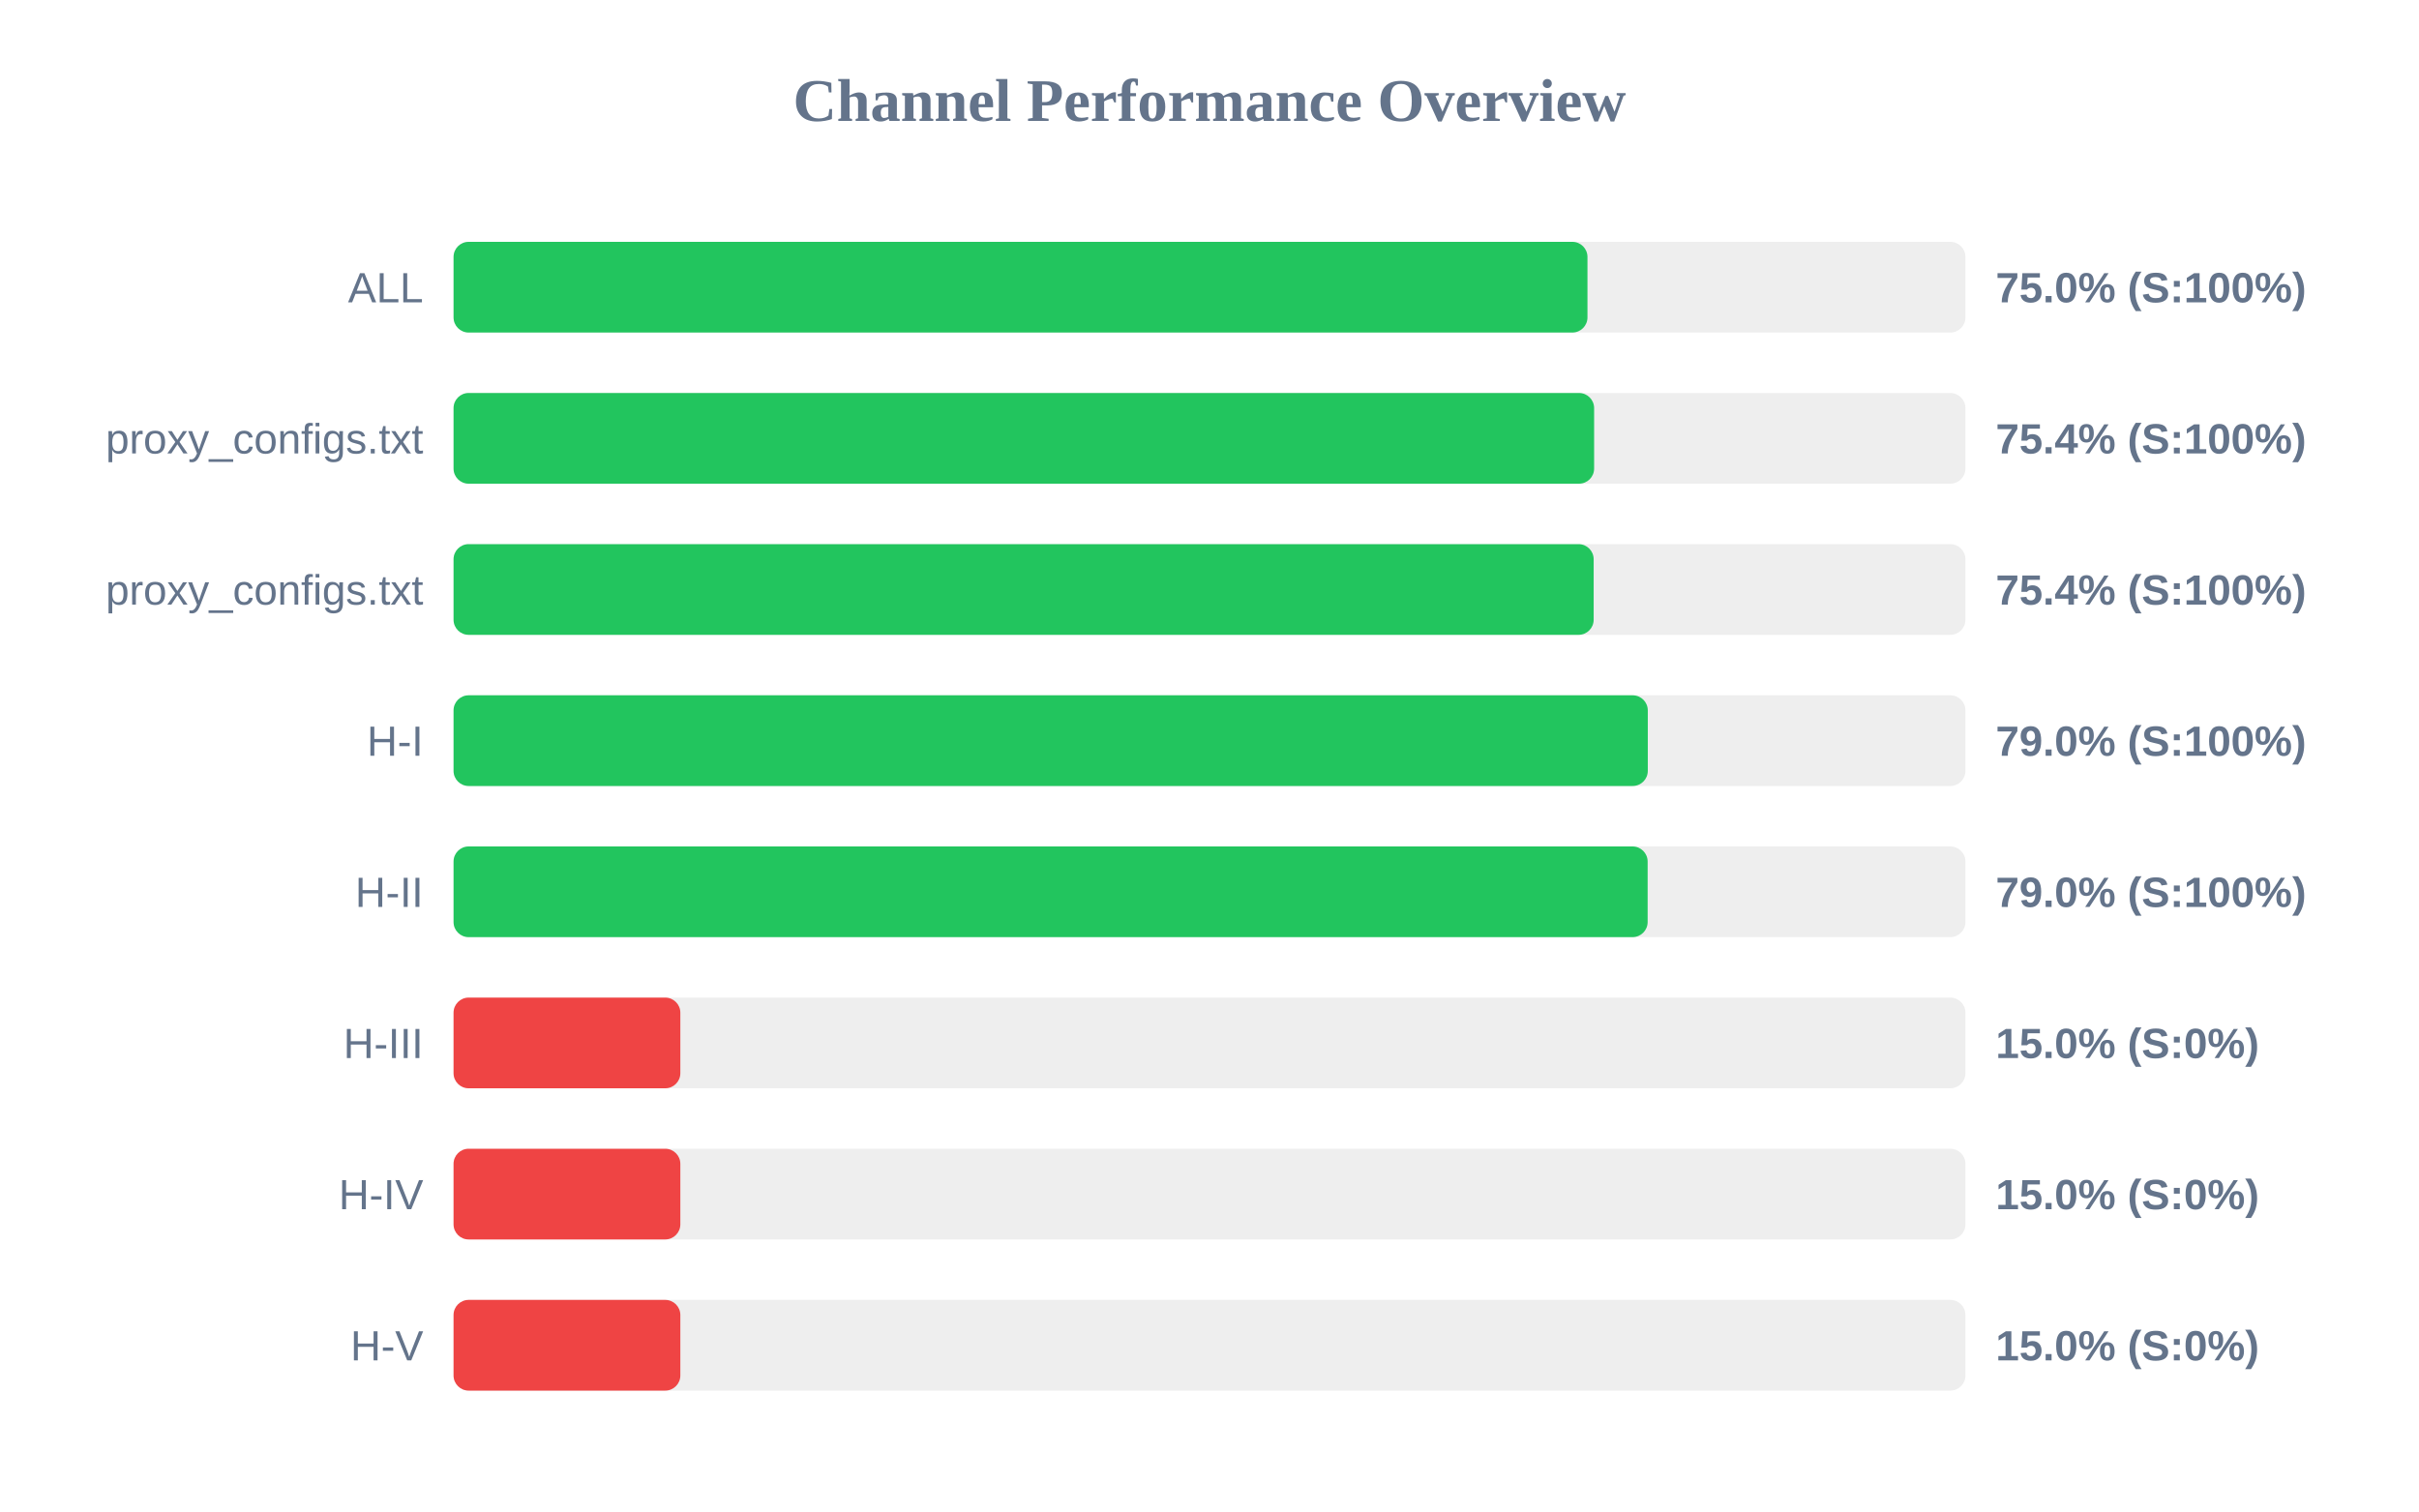
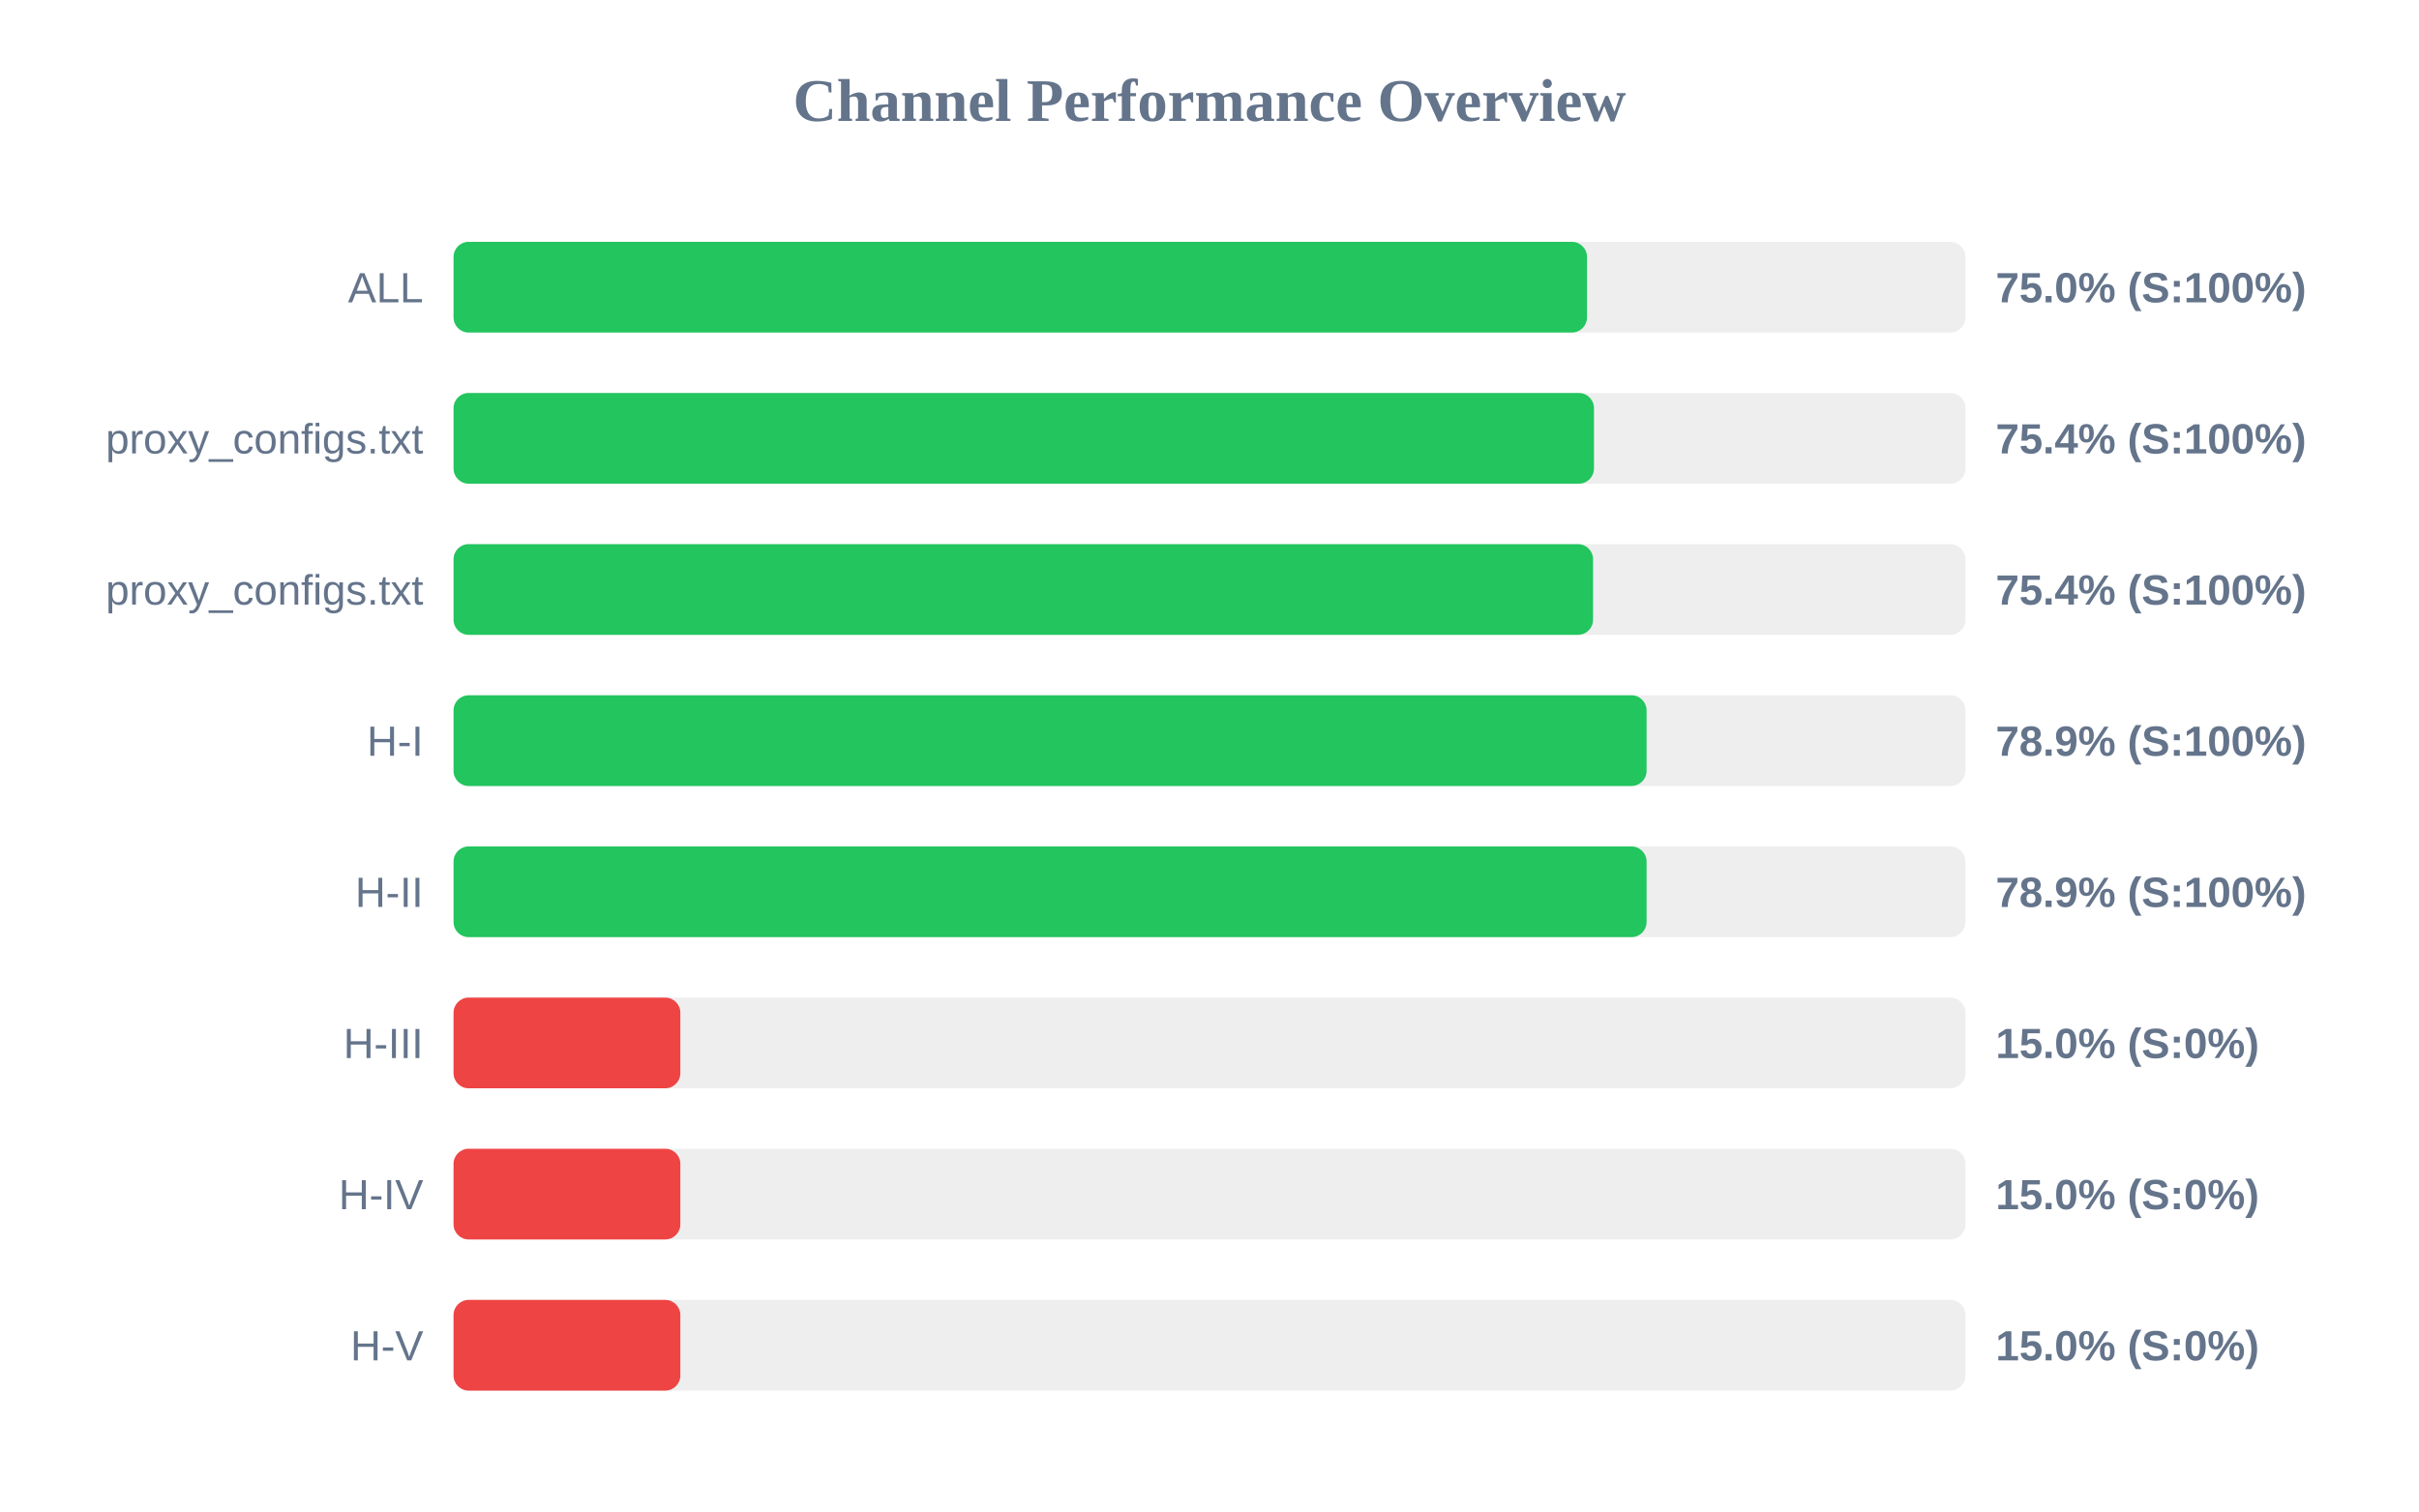
<svg xmlns="http://www.w3.org/2000/svg" width="800" height="500" version="1.1">
  <style>
        .row { font: 14px Arial; fill: #64748b; }
        .score { font: bold 14px Arial; fill: #64748b; }
    </style>
  <text x="400" y="40" text-anchor="middle" font-size="20px" font-weight="bold" fill="#64748b">Channel Performance Overview</text>
  <rect x="150" y="80" width="500" height="30" fill="#eee" rx="5" />
-   <rect x="150" y="80" width="375.0" height="30" fill="#22c55e" rx="5" />
+   <rect x="150" y="80" width="374.85" height="30" fill="#22c55e" rx="5" />
  <text x="140" y="100" text-anchor="end" class="row">ALL</text>
  <text x="660" y="100" text-anchor="start" class="score">75.0% (S:100%)</text>
  <rect x="150" y="130" width="500" height="30" fill="#eee" rx="5" />
-   <rect x="150" y="130" width="377.2" height="30" fill="#22c55e" rx="5" />
+   <rect x="150" y="130" width="377.15" height="30" fill="#22c55e" rx="5" />
  <text x="140" y="150" text-anchor="end" class="row">proxy_configs.txt</text>
  <text x="660" y="150" text-anchor="start" class="score">75.4% (S:100%)</text>
  <rect x="150" y="180" width="500" height="30" fill="#eee" rx="5" />
-   <rect x="150" y="180" width="377.05" height="30" fill="#22c55e" rx="5" />
+   <rect x="150" y="180" width="376.85" height="30" fill="#22c55e" rx="5" />
  <text x="140" y="200" text-anchor="end" class="row">proxy_configs.txt</text>
  <text x="660" y="200" text-anchor="start" class="score">75.4% (S:100%)</text>
  <rect x="150" y="230" width="500" height="30" fill="#eee" rx="5" />
-   <rect x="150" y="230" width="394.95" height="30" fill="#22c55e" rx="5" />
+   <rect x="150" y="230" width="394.55" height="30" fill="#22c55e" rx="5" />
  <text x="140" y="250" text-anchor="end" class="row">H-I</text>
-   <text x="660" y="250" text-anchor="start" class="score">79.0% (S:100%)</text>
+   <text x="660" y="250" text-anchor="start" class="score">78.9% (S:100%)</text>
  <rect x="150" y="280" width="500" height="30" fill="#eee" rx="5" />
-   <rect x="150" y="280" width="394.9" height="30" fill="#22c55e" rx="5" />
+   <rect x="150" y="280" width="394.55" height="30" fill="#22c55e" rx="5" />
  <text x="140" y="300" text-anchor="end" class="row">H-II</text>
-   <text x="660" y="300" text-anchor="start" class="score">79.0% (S:100%)</text>
+   <text x="660" y="300" text-anchor="start" class="score">78.9% (S:100%)</text>
  <rect x="150" y="330" width="500" height="30" fill="#eee" rx="5" />
  <rect x="150" y="330" width="75.0" height="30" fill="#ef4444" rx="5" />
  <text x="140" y="350" text-anchor="end" class="row">H-III</text>
  <text x="660" y="350" text-anchor="start" class="score">15.0% (S:0%)</text>
  <rect x="150" y="380" width="500" height="30" fill="#eee" rx="5" />
  <rect x="150" y="380" width="75.0" height="30" fill="#ef4444" rx="5" />
  <text x="140" y="400" text-anchor="end" class="row">H-IV</text>
  <text x="660" y="400" text-anchor="start" class="score">15.0% (S:0%)</text>
  <rect x="150" y="430" width="500" height="30" fill="#eee" rx="5" />
  <rect x="150" y="430" width="75.0" height="30" fill="#ef4444" rx="5" />
  <text x="140" y="450" text-anchor="end" class="row">H-V</text>
  <text x="660" y="450" text-anchor="start" class="score">15.0% (S:0%)</text>
</svg>
